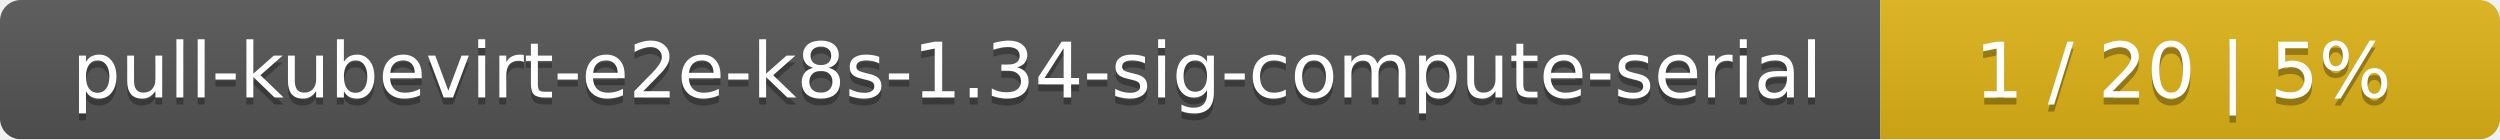
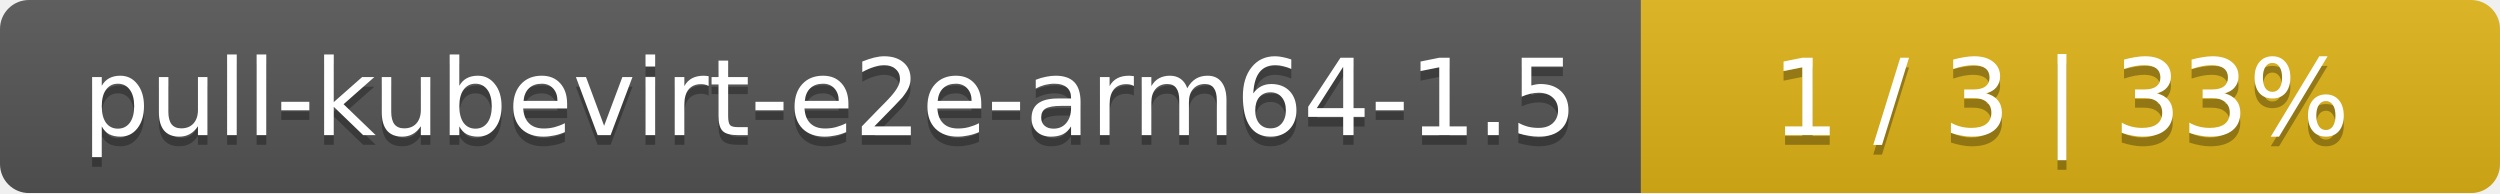
- <svg xmlns="http://www.w3.org/2000/svg" width="359" height="20">
+ <svg xmlns="http://www.w3.org/2000/svg" width="259" height="20">
  <linearGradient id="smooth" x2="0" y2="100%">
    <stop offset="0" stop-color="#bbb" stop-opacity=".1" />
    <stop offset="1" stop-opacity=".1" />
  </linearGradient>
  <mask id="round">
-     <rect width="359" height="20" rx="3" fill="#fff" />
+     <rect width="259" height="20" rx="3" fill="#fff" />
  </mask>
  <g mask="url(#round)">
-     <rect width="270" height="20" fill="#555" />
-     <rect x="270" width="89" height="20" fill="#dfb317" />
-     <rect width="359" height="20" fill="url(#smooth)" />
+     <rect width="170" height="20" fill="#555" />
+     <rect x="170" width="89" height="20" fill="#dfb317" />
+     <rect width="259" height="20" fill="url(#smooth)" />
  </g>
  <g fill="#fff" text-anchor="middle" font-family="DejaVu Sans,Verdana,Geneva,sans-serif" font-size="11">
-     <text x="136" y="15" fill="#010101" fill-opacity=".3">pull-kubevirt-e2e-k8s-1.34-sig-compute-serial</text>
-     <text x="136" y="14">pull-kubevirt-e2e-k8s-1.34-sig-compute-serial</text>
-     <text x="313.5" y="15" fill="#010101" fill-opacity=".3">1 / 20    |    5%</text>
-     <text x="313.5" y="14">1 / 20    |    5%</text>
+     <text x="86" y="15" fill="#010101" fill-opacity=".3">pull-kubevirt-e2e-arm64-1.5</text>
+     <text x="86" y="14">pull-kubevirt-e2e-arm64-1.5</text>
+     <text x="213.5" y="15" fill="#010101" fill-opacity=".3">1 / 3    |    33%</text>
+     <text x="213.5" y="14">1 / 3    |    33%</text>
  </g>
</svg>
